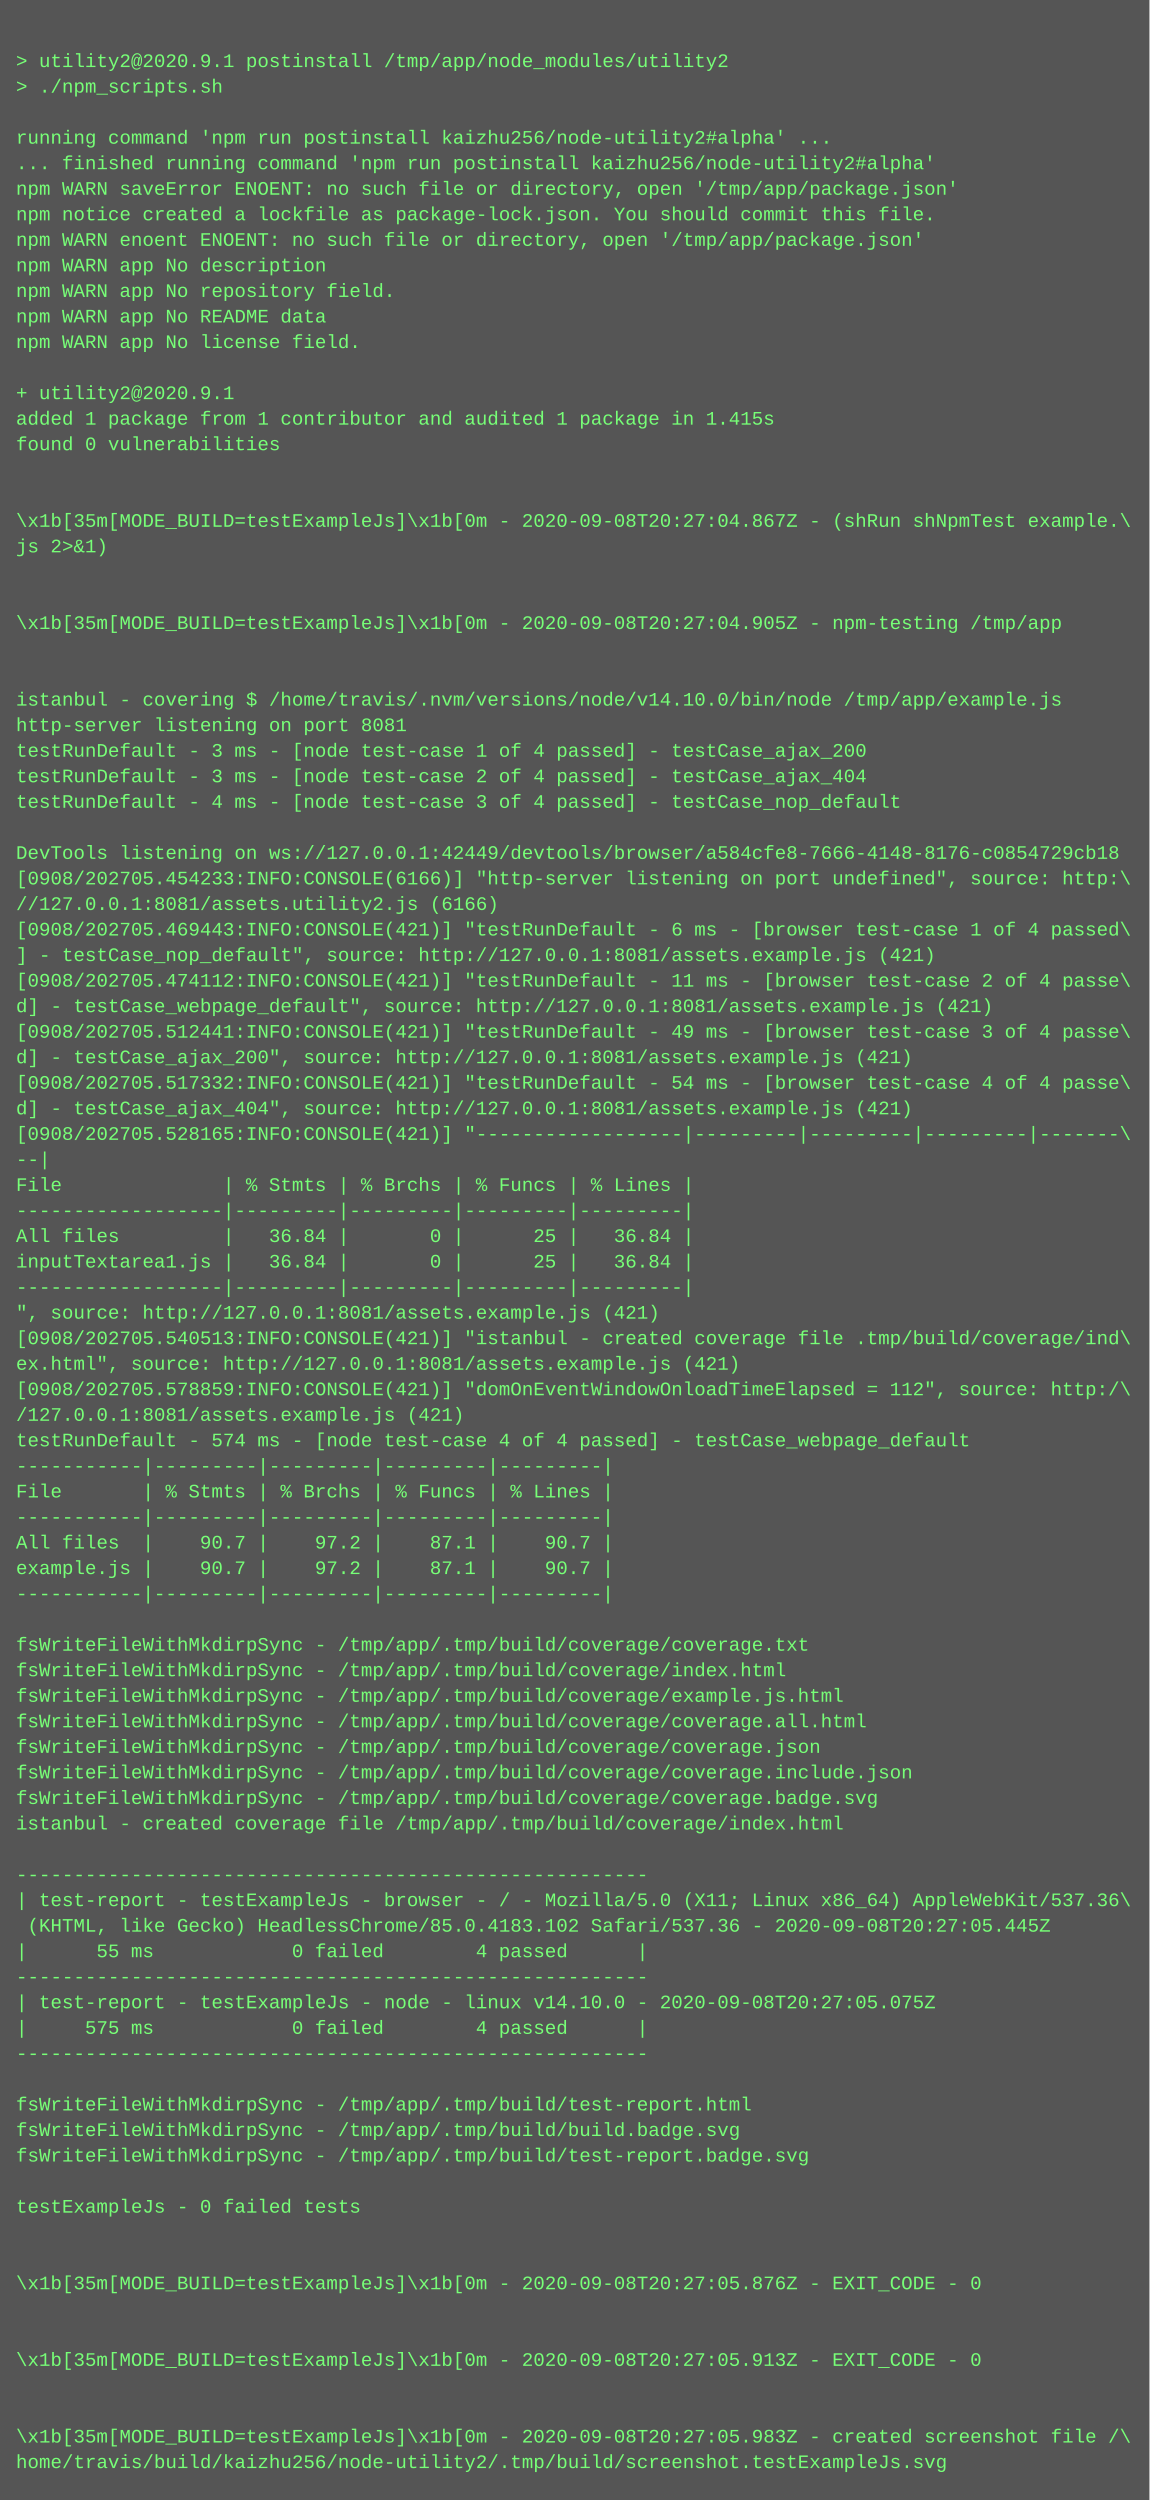
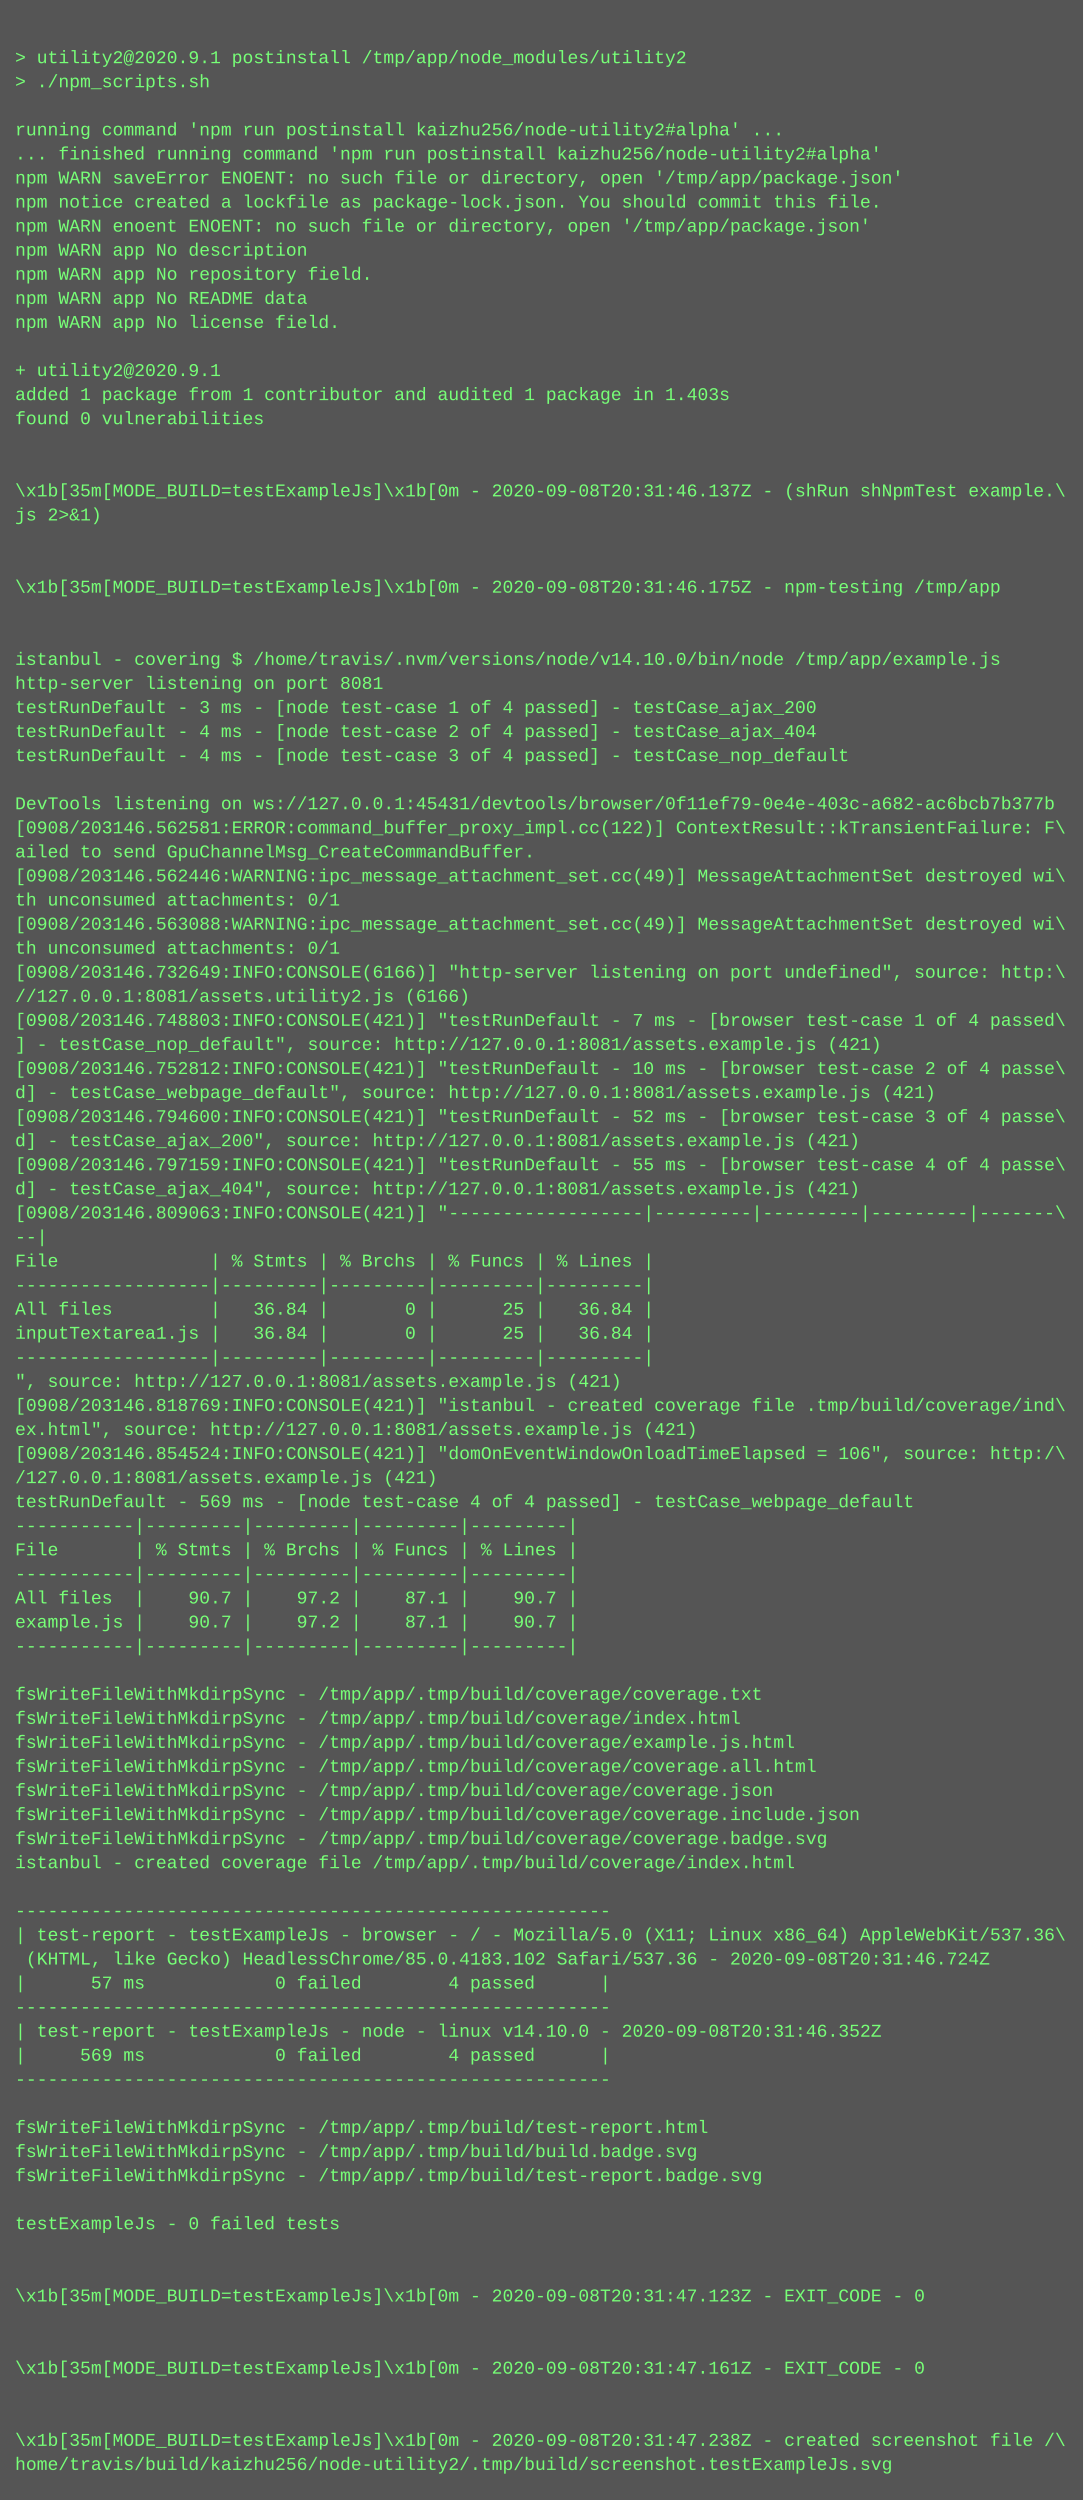
- <svg xmlns="http://www.w3.org/2000/svg" height="1566" width="720">
-   <rect height="1566" fill="#555" width="720" />
+ <svg xmlns="http://www.w3.org/2000/svg" height="1662" width="720">
+   <rect height="1662" fill="#555" width="720" />
  <text fill="#7f7" font-family="Courier New" font-size="12" xml:space="preserve">
    <tspan x="10" y="26" />
    <tspan x="10" y="42">&gt; utility2@2020.9.1 postinstall /tmp/app/node_modules/utility2</tspan>
    <tspan x="10" y="58">&gt; ./npm_scripts.sh</tspan>
    <tspan x="10" y="74" />
    <tspan x="10" y="90">running command 'npm run postinstall kaizhu256/node-utility2#alpha' ...</tspan>
    <tspan x="10" y="106">... finished running command 'npm run postinstall kaizhu256/node-utility2#alpha'</tspan>
    <tspan x="10" y="122">npm WARN saveError ENOENT: no such file or directory, open '/tmp/app/package.json'</tspan>
    <tspan x="10" y="138">npm notice created a lockfile as package-lock.json. You should commit this file.</tspan>
    <tspan x="10" y="154">npm WARN enoent ENOENT: no such file or directory, open '/tmp/app/package.json'</tspan>
    <tspan x="10" y="170">npm WARN app No description</tspan>
    <tspan x="10" y="186">npm WARN app No repository field.</tspan>
    <tspan x="10" y="202">npm WARN app No README data</tspan>
    <tspan x="10" y="218">npm WARN app No license field.</tspan>
    <tspan x="10" y="234" />
    <tspan x="10" y="250">+ utility2@2020.9.1</tspan>
-     <tspan x="10" y="266">added 1 package from 1 contributor and audited 1 package in 1.415s</tspan>
+     <tspan x="10" y="266">added 1 package from 1 contributor and audited 1 package in 1.403s</tspan>
    <tspan x="10" y="282">found 0 vulnerabilities</tspan>
    <tspan x="10" y="298" />
    <tspan x="10" y="314" />
-     <tspan x="10" y="330">\x1b[35m[MODE_BUILD=testExampleJs]\x1b[0m - 2020-09-08T20:27:04.867Z - (shRun shNpmTest example.\</tspan>
+     <tspan x="10" y="330">\x1b[35m[MODE_BUILD=testExampleJs]\x1b[0m - 2020-09-08T20:31:46.137Z - (shRun shNpmTest example.\</tspan>
    <tspan x="10" y="346">js 2&gt;&amp;1)</tspan>
    <tspan x="10" y="362" />
    <tspan x="10" y="378" />
-     <tspan x="10" y="394">\x1b[35m[MODE_BUILD=testExampleJs]\x1b[0m - 2020-09-08T20:27:04.905Z - npm-testing /tmp/app</tspan>
+     <tspan x="10" y="394">\x1b[35m[MODE_BUILD=testExampleJs]\x1b[0m - 2020-09-08T20:31:46.175Z - npm-testing /tmp/app</tspan>
    <tspan x="10" y="410" />
    <tspan x="10" y="426" />
    <tspan x="10" y="442">istanbul - covering $ /home/travis/.nvm/versions/node/v14.10.0/bin/node /tmp/app/example.js</tspan>
    <tspan x="10" y="458">http-server listening on port 8081</tspan>
    <tspan x="10" y="474">testRunDefault - 3 ms - [node test-case 1 of 4 passed] - testCase_ajax_200</tspan>
-     <tspan x="10" y="490">testRunDefault - 3 ms - [node test-case 2 of 4 passed] - testCase_ajax_404</tspan>
+     <tspan x="10" y="490">testRunDefault - 4 ms - [node test-case 2 of 4 passed] - testCase_ajax_404</tspan>
    <tspan x="10" y="506">testRunDefault - 4 ms - [node test-case 3 of 4 passed] - testCase_nop_default</tspan>
    <tspan x="10" y="522" />
-     <tspan x="10" y="538">DevTools listening on ws://127.0.0.1:42449/devtools/browser/a584cfe8-7666-4148-8176-c0854729cb18</tspan>
-     <tspan x="10" y="554">[0908/202705.454233:INFO:CONSOLE(6166)] "http-server listening on port undefined", source: http:\</tspan>
-     <tspan x="10" y="570">//127.0.0.1:8081/assets.utility2.js (6166)</tspan>
-     <tspan x="10" y="586">[0908/202705.469443:INFO:CONSOLE(421)] "testRunDefault - 6 ms - [browser test-case 1 of 4 passed\</tspan>
-     <tspan x="10" y="602">] - testCase_nop_default", source: http://127.0.0.1:8081/assets.example.js (421)</tspan>
-     <tspan x="10" y="618">[0908/202705.474112:INFO:CONSOLE(421)] "testRunDefault - 11 ms - [browser test-case 2 of 4 passe\</tspan>
-     <tspan x="10" y="634">d] - testCase_webpage_default", source: http://127.0.0.1:8081/assets.example.js (421)</tspan>
-     <tspan x="10" y="650">[0908/202705.512441:INFO:CONSOLE(421)] "testRunDefault - 49 ms - [browser test-case 3 of 4 passe\</tspan>
-     <tspan x="10" y="666">d] - testCase_ajax_200", source: http://127.0.0.1:8081/assets.example.js (421)</tspan>
-     <tspan x="10" y="682">[0908/202705.517332:INFO:CONSOLE(421)] "testRunDefault - 54 ms - [browser test-case 4 of 4 passe\</tspan>
-     <tspan x="10" y="698">d] - testCase_ajax_404", source: http://127.0.0.1:8081/assets.example.js (421)</tspan>
-     <tspan x="10" y="714">[0908/202705.528165:INFO:CONSOLE(421)] "------------------|---------|---------|---------|-------\</tspan>
-     <tspan x="10" y="730">--|</tspan>
-     <tspan x="10" y="746">File              | % Stmts | % Brchs | % Funcs | % Lines |</tspan>
-     <tspan x="10" y="762">------------------|---------|---------|---------|---------|</tspan>
-     <tspan x="10" y="778">All files         |   36.84 |       0 |      25 |   36.84 |</tspan>
-     <tspan x="10" y="794">inputTextarea1.js |   36.84 |       0 |      25 |   36.84 |</tspan>
-     <tspan x="10" y="810">------------------|---------|---------|---------|---------|</tspan>
-     <tspan x="10" y="826">", source: http://127.0.0.1:8081/assets.example.js (421)</tspan>
-     <tspan x="10" y="842">[0908/202705.540513:INFO:CONSOLE(421)] "istanbul - created coverage file .tmp/build/coverage/ind\</tspan>
-     <tspan x="10" y="858">ex.html", source: http://127.0.0.1:8081/assets.example.js (421)</tspan>
-     <tspan x="10" y="874">[0908/202705.578859:INFO:CONSOLE(421)] "domOnEventWindowOnloadTimeElapsed = 112", source: http:/\</tspan>
-     <tspan x="10" y="890">/127.0.0.1:8081/assets.example.js (421)</tspan>
-     <tspan x="10" y="906">testRunDefault - 574 ms - [node test-case 4 of 4 passed] - testCase_webpage_default</tspan>
-     <tspan x="10" y="922">-----------|---------|---------|---------|---------|</tspan>
-     <tspan x="10" y="938">File       | % Stmts | % Brchs | % Funcs | % Lines |</tspan>
-     <tspan x="10" y="954">-----------|---------|---------|---------|---------|</tspan>
-     <tspan x="10" y="970">All files  |    90.7 |    97.2 |    87.1 |    90.7 |</tspan>
-     <tspan x="10" y="986">example.js |    90.7 |    97.2 |    87.1 |    90.7 |</tspan>
-     <tspan x="10" y="1002">-----------|---------|---------|---------|---------|</tspan>
-     <tspan x="10" y="1018" />
-     <tspan x="10" y="1034">fsWriteFileWithMkdirpSync - /tmp/app/.tmp/build/coverage/coverage.txt</tspan>
-     <tspan x="10" y="1050">fsWriteFileWithMkdirpSync - /tmp/app/.tmp/build/coverage/index.html</tspan>
-     <tspan x="10" y="1066">fsWriteFileWithMkdirpSync - /tmp/app/.tmp/build/coverage/example.js.html</tspan>
-     <tspan x="10" y="1082">fsWriteFileWithMkdirpSync - /tmp/app/.tmp/build/coverage/coverage.all.html</tspan>
-     <tspan x="10" y="1098">fsWriteFileWithMkdirpSync - /tmp/app/.tmp/build/coverage/coverage.json</tspan>
-     <tspan x="10" y="1114">fsWriteFileWithMkdirpSync - /tmp/app/.tmp/build/coverage/coverage.include.json</tspan>
-     <tspan x="10" y="1130">fsWriteFileWithMkdirpSync - /tmp/app/.tmp/build/coverage/coverage.badge.svg</tspan>
-     <tspan x="10" y="1146">istanbul - created coverage file /tmp/app/.tmp/build/coverage/index.html</tspan>
-     <tspan x="10" y="1162" />
-     <tspan x="10" y="1178">-------------------------------------------------------</tspan>
-     <tspan x="10" y="1194">| test-report - testExampleJs - browser - / - Mozilla/5.0 (X11; Linux x86_64) AppleWebKit/537.36\</tspan>
-     <tspan x="10" y="1210"> (KHTML, like Gecko) HeadlessChrome/85.0.4183.102 Safari/537.36 - 2020-09-08T20:27:05.445Z</tspan>
-     <tspan x="10" y="1226">|      55 ms            0 failed        4 passed      |</tspan>
-     <tspan x="10" y="1242">-------------------------------------------------------</tspan>
-     <tspan x="10" y="1258">| test-report - testExampleJs - node - linux v14.10.0 - 2020-09-08T20:27:05.075Z</tspan>
-     <tspan x="10" y="1274">|     575 ms            0 failed        4 passed      |</tspan>
-     <tspan x="10" y="1290">-------------------------------------------------------</tspan>
-     <tspan x="10" y="1306" />
-     <tspan x="10" y="1322">fsWriteFileWithMkdirpSync - /tmp/app/.tmp/build/test-report.html</tspan>
-     <tspan x="10" y="1338">fsWriteFileWithMkdirpSync - /tmp/app/.tmp/build/build.badge.svg</tspan>
-     <tspan x="10" y="1354">fsWriteFileWithMkdirpSync - /tmp/app/.tmp/build/test-report.badge.svg</tspan>
-     <tspan x="10" y="1370" />
-     <tspan x="10" y="1386">testExampleJs - 0 failed tests</tspan>
+     <tspan x="10" y="538">DevTools listening on ws://127.0.0.1:45431/devtools/browser/0f11ef79-0e4e-403c-a682-ac6bcb7b377b</tspan>
+     <tspan x="10" y="554">[0908/203146.562581:ERROR:command_buffer_proxy_impl.cc(122)] ContextResult::kTransientFailure: F\</tspan>
+     <tspan x="10" y="570">ailed to send GpuChannelMsg_CreateCommandBuffer.</tspan>
+     <tspan x="10" y="586">[0908/203146.562446:WARNING:ipc_message_attachment_set.cc(49)] MessageAttachmentSet destroyed wi\</tspan>
+     <tspan x="10" y="602">th unconsumed attachments: 0/1</tspan>
+     <tspan x="10" y="618">[0908/203146.563088:WARNING:ipc_message_attachment_set.cc(49)] MessageAttachmentSet destroyed wi\</tspan>
+     <tspan x="10" y="634">th unconsumed attachments: 0/1</tspan>
+     <tspan x="10" y="650">[0908/203146.732649:INFO:CONSOLE(6166)] "http-server listening on port undefined", source: http:\</tspan>
+     <tspan x="10" y="666">//127.0.0.1:8081/assets.utility2.js (6166)</tspan>
+     <tspan x="10" y="682">[0908/203146.748803:INFO:CONSOLE(421)] "testRunDefault - 7 ms - [browser test-case 1 of 4 passed\</tspan>
+     <tspan x="10" y="698">] - testCase_nop_default", source: http://127.0.0.1:8081/assets.example.js (421)</tspan>
+     <tspan x="10" y="714">[0908/203146.752812:INFO:CONSOLE(421)] "testRunDefault - 10 ms - [browser test-case 2 of 4 passe\</tspan>
+     <tspan x="10" y="730">d] - testCase_webpage_default", source: http://127.0.0.1:8081/assets.example.js (421)</tspan>
+     <tspan x="10" y="746">[0908/203146.794600:INFO:CONSOLE(421)] "testRunDefault - 52 ms - [browser test-case 3 of 4 passe\</tspan>
+     <tspan x="10" y="762">d] - testCase_ajax_200", source: http://127.0.0.1:8081/assets.example.js (421)</tspan>
+     <tspan x="10" y="778">[0908/203146.797159:INFO:CONSOLE(421)] "testRunDefault - 55 ms - [browser test-case 4 of 4 passe\</tspan>
+     <tspan x="10" y="794">d] - testCase_ajax_404", source: http://127.0.0.1:8081/assets.example.js (421)</tspan>
+     <tspan x="10" y="810">[0908/203146.809063:INFO:CONSOLE(421)] "------------------|---------|---------|---------|-------\</tspan>
+     <tspan x="10" y="826">--|</tspan>
+     <tspan x="10" y="842">File              | % Stmts | % Brchs | % Funcs | % Lines |</tspan>
+     <tspan x="10" y="858">------------------|---------|---------|---------|---------|</tspan>
+     <tspan x="10" y="874">All files         |   36.84 |       0 |      25 |   36.84 |</tspan>
+     <tspan x="10" y="890">inputTextarea1.js |   36.84 |       0 |      25 |   36.84 |</tspan>
+     <tspan x="10" y="906">------------------|---------|---------|---------|---------|</tspan>
+     <tspan x="10" y="922">", source: http://127.0.0.1:8081/assets.example.js (421)</tspan>
+     <tspan x="10" y="938">[0908/203146.818769:INFO:CONSOLE(421)] "istanbul - created coverage file .tmp/build/coverage/ind\</tspan>
+     <tspan x="10" y="954">ex.html", source: http://127.0.0.1:8081/assets.example.js (421)</tspan>
+     <tspan x="10" y="970">[0908/203146.854524:INFO:CONSOLE(421)] "domOnEventWindowOnloadTimeElapsed = 106", source: http:/\</tspan>
+     <tspan x="10" y="986">/127.0.0.1:8081/assets.example.js (421)</tspan>
+     <tspan x="10" y="1002">testRunDefault - 569 ms - [node test-case 4 of 4 passed] - testCase_webpage_default</tspan>
+     <tspan x="10" y="1018">-----------|---------|---------|---------|---------|</tspan>
+     <tspan x="10" y="1034">File       | % Stmts | % Brchs | % Funcs | % Lines |</tspan>
+     <tspan x="10" y="1050">-----------|---------|---------|---------|---------|</tspan>
+     <tspan x="10" y="1066">All files  |    90.7 |    97.2 |    87.1 |    90.7 |</tspan>
+     <tspan x="10" y="1082">example.js |    90.7 |    97.2 |    87.1 |    90.7 |</tspan>
+     <tspan x="10" y="1098">-----------|---------|---------|---------|---------|</tspan>
+     <tspan x="10" y="1114" />
+     <tspan x="10" y="1130">fsWriteFileWithMkdirpSync - /tmp/app/.tmp/build/coverage/coverage.txt</tspan>
+     <tspan x="10" y="1146">fsWriteFileWithMkdirpSync - /tmp/app/.tmp/build/coverage/index.html</tspan>
+     <tspan x="10" y="1162">fsWriteFileWithMkdirpSync - /tmp/app/.tmp/build/coverage/example.js.html</tspan>
+     <tspan x="10" y="1178">fsWriteFileWithMkdirpSync - /tmp/app/.tmp/build/coverage/coverage.all.html</tspan>
+     <tspan x="10" y="1194">fsWriteFileWithMkdirpSync - /tmp/app/.tmp/build/coverage/coverage.json</tspan>
+     <tspan x="10" y="1210">fsWriteFileWithMkdirpSync - /tmp/app/.tmp/build/coverage/coverage.include.json</tspan>
+     <tspan x="10" y="1226">fsWriteFileWithMkdirpSync - /tmp/app/.tmp/build/coverage/coverage.badge.svg</tspan>
+     <tspan x="10" y="1242">istanbul - created coverage file /tmp/app/.tmp/build/coverage/index.html</tspan>
+     <tspan x="10" y="1258" />
+     <tspan x="10" y="1274">-------------------------------------------------------</tspan>
+     <tspan x="10" y="1290">| test-report - testExampleJs - browser - / - Mozilla/5.0 (X11; Linux x86_64) AppleWebKit/537.36\</tspan>
+     <tspan x="10" y="1306"> (KHTML, like Gecko) HeadlessChrome/85.0.4183.102 Safari/537.36 - 2020-09-08T20:31:46.724Z</tspan>
+     <tspan x="10" y="1322">|      57 ms            0 failed        4 passed      |</tspan>
+     <tspan x="10" y="1338">-------------------------------------------------------</tspan>
+     <tspan x="10" y="1354">| test-report - testExampleJs - node - linux v14.10.0 - 2020-09-08T20:31:46.352Z</tspan>
+     <tspan x="10" y="1370">|     569 ms            0 failed        4 passed      |</tspan>
+     <tspan x="10" y="1386">-------------------------------------------------------</tspan>
    <tspan x="10" y="1402" />
-     <tspan x="10" y="1418" />
-     <tspan x="10" y="1434">\x1b[35m[MODE_BUILD=testExampleJs]\x1b[0m - 2020-09-08T20:27:05.876Z - EXIT_CODE - 0</tspan>
-     <tspan x="10" y="1450" />
+     <tspan x="10" y="1418">fsWriteFileWithMkdirpSync - /tmp/app/.tmp/build/test-report.html</tspan>
+     <tspan x="10" y="1434">fsWriteFileWithMkdirpSync - /tmp/app/.tmp/build/build.badge.svg</tspan>
+     <tspan x="10" y="1450">fsWriteFileWithMkdirpSync - /tmp/app/.tmp/build/test-report.badge.svg</tspan>
    <tspan x="10" y="1466" />
-     <tspan x="10" y="1482">\x1b[35m[MODE_BUILD=testExampleJs]\x1b[0m - 2020-09-08T20:27:05.913Z - EXIT_CODE - 0</tspan>
+     <tspan x="10" y="1482">testExampleJs - 0 failed tests</tspan>
    <tspan x="10" y="1498" />
    <tspan x="10" y="1514" />
-     <tspan x="10" y="1530">\x1b[35m[MODE_BUILD=testExampleJs]\x1b[0m - 2020-09-08T20:27:05.983Z - created screenshot file /\</tspan>
-     <tspan x="10" y="1546">home/travis/build/kaizhu256/node-utility2/.tmp/build/screenshot.testExampleJs.svg</tspan>
+     <tspan x="10" y="1530">\x1b[35m[MODE_BUILD=testExampleJs]\x1b[0m - 2020-09-08T20:31:47.123Z - EXIT_CODE - 0</tspan>
+     <tspan x="10" y="1546" />
+     <tspan x="10" y="1562" />
+     <tspan x="10" y="1578">\x1b[35m[MODE_BUILD=testExampleJs]\x1b[0m - 2020-09-08T20:31:47.161Z - EXIT_CODE - 0</tspan>
+     <tspan x="10" y="1594" />
+     <tspan x="10" y="1610" />
+     <tspan x="10" y="1626">\x1b[35m[MODE_BUILD=testExampleJs]\x1b[0m - 2020-09-08T20:31:47.238Z - created screenshot file /\</tspan>
+     <tspan x="10" y="1642">home/travis/build/kaizhu256/node-utility2/.tmp/build/screenshot.testExampleJs.svg</tspan>
  </text>
</svg>
